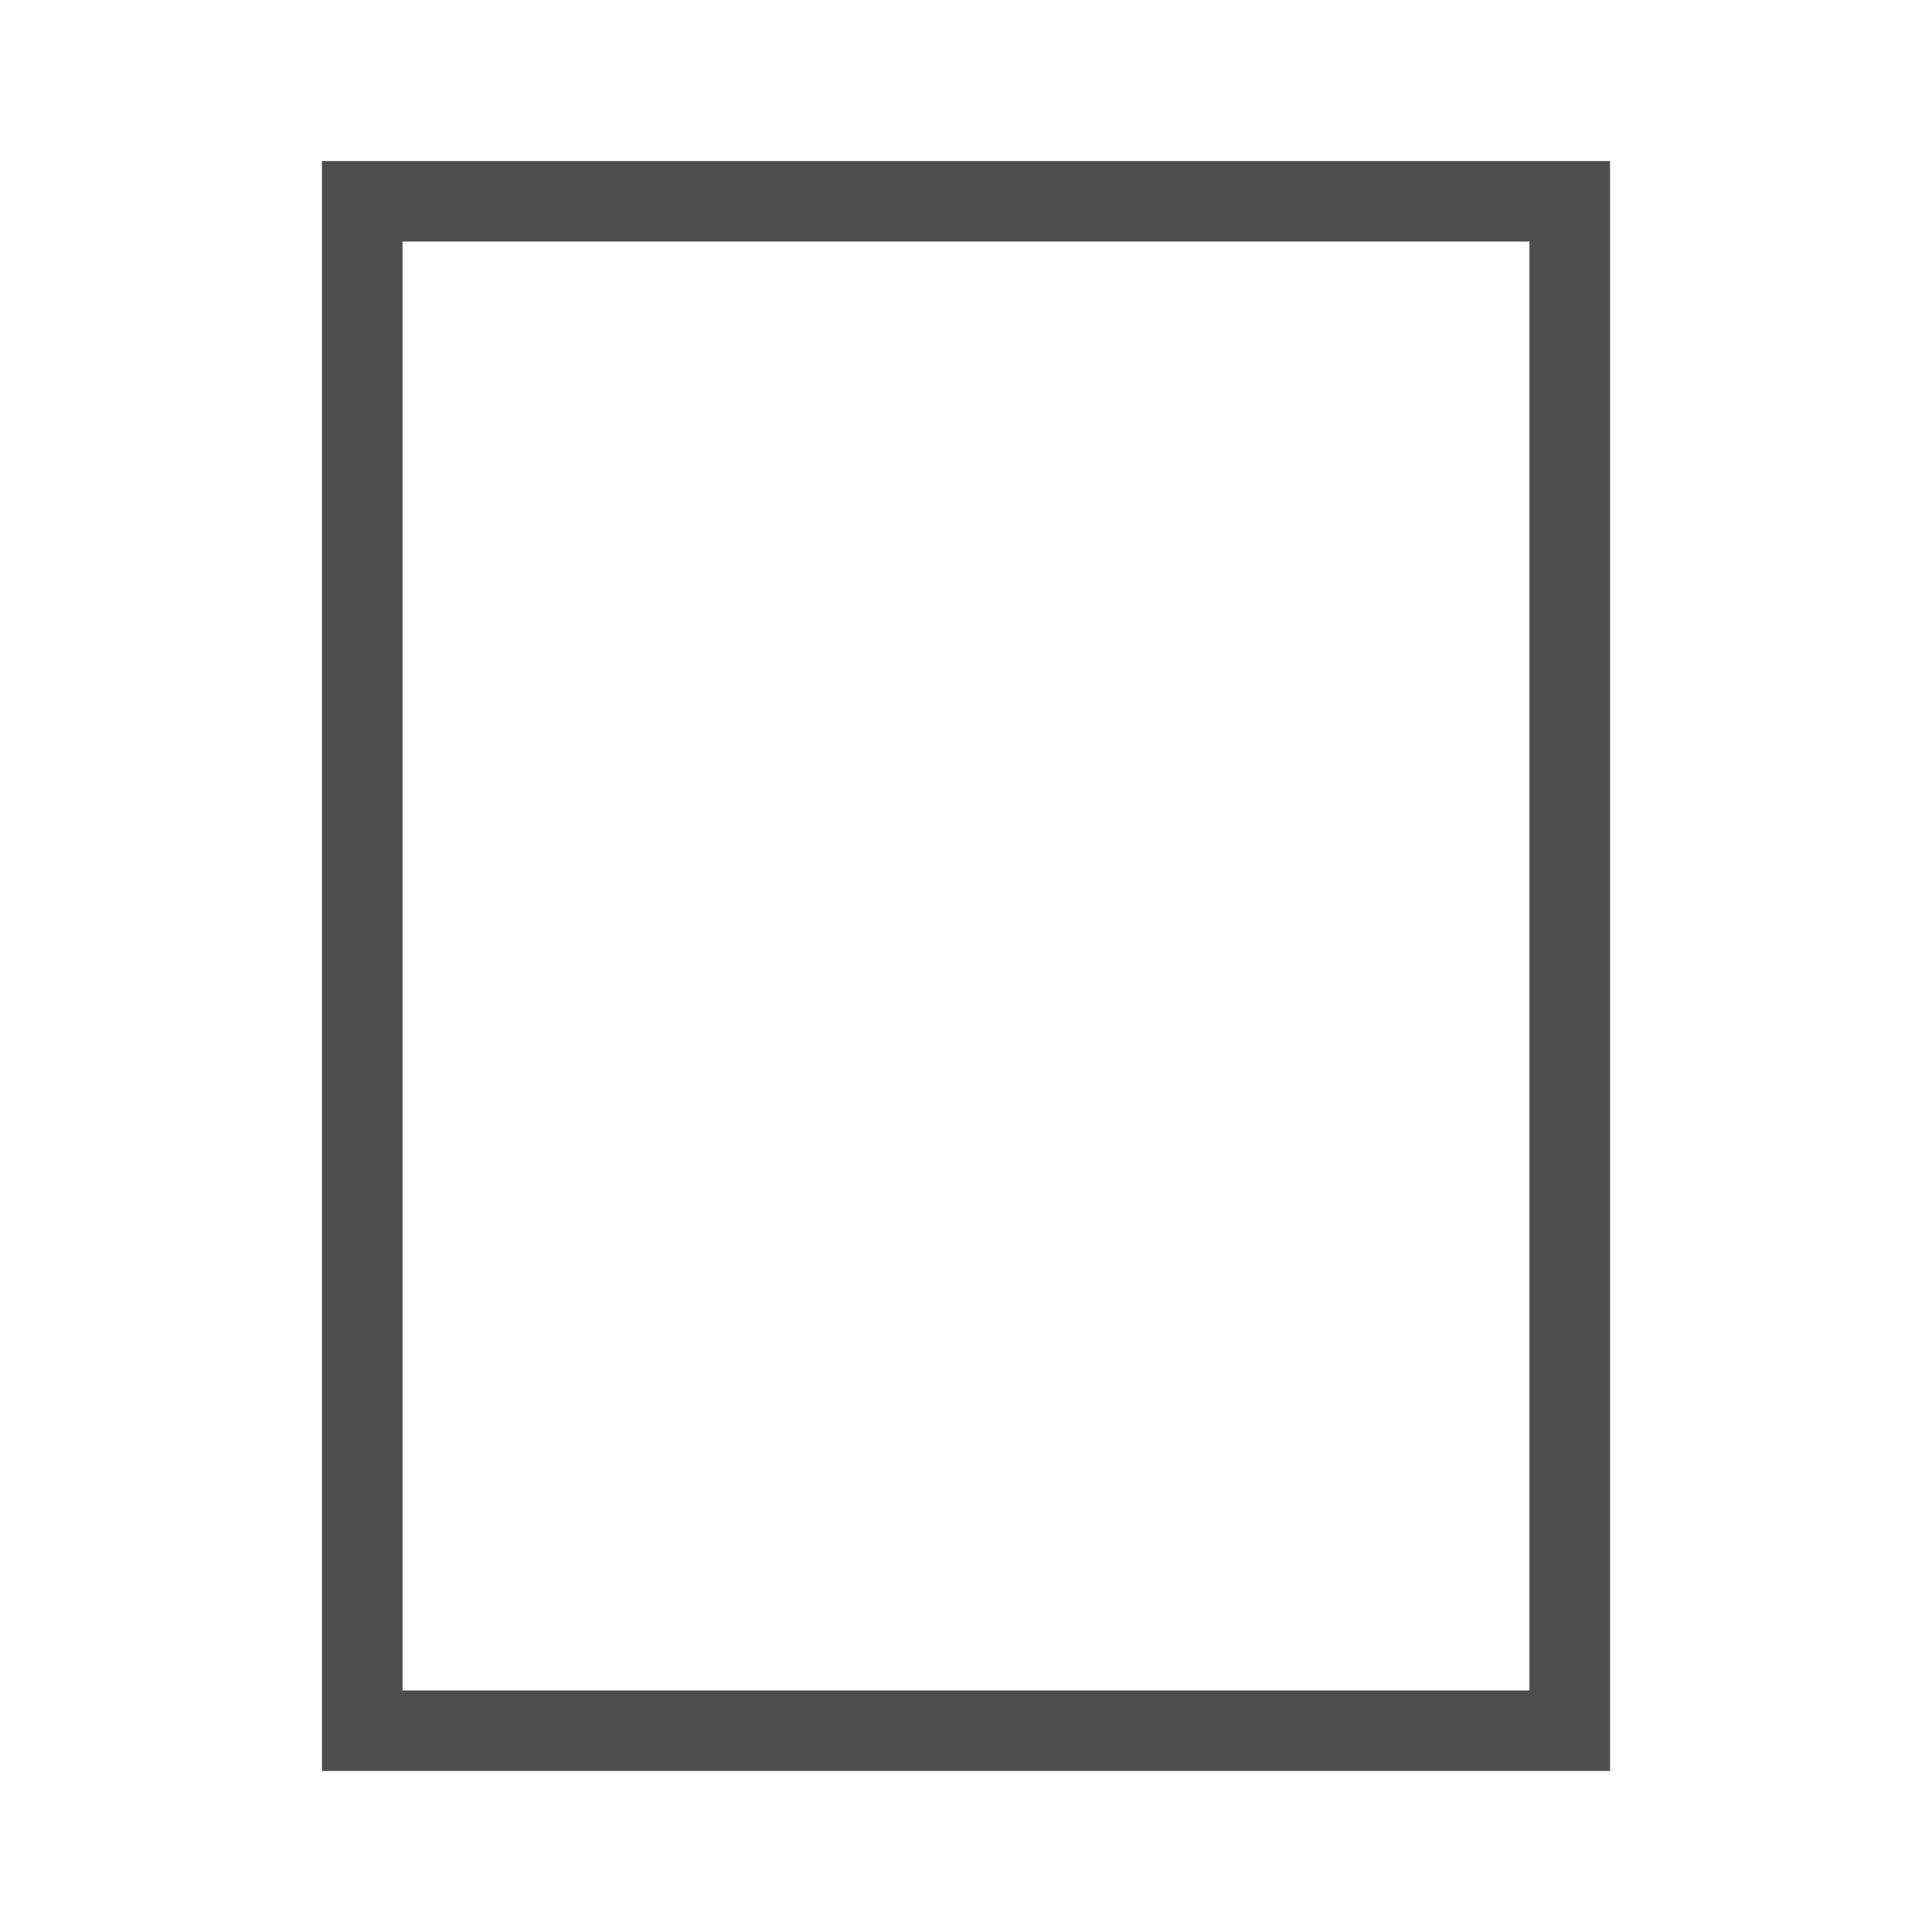
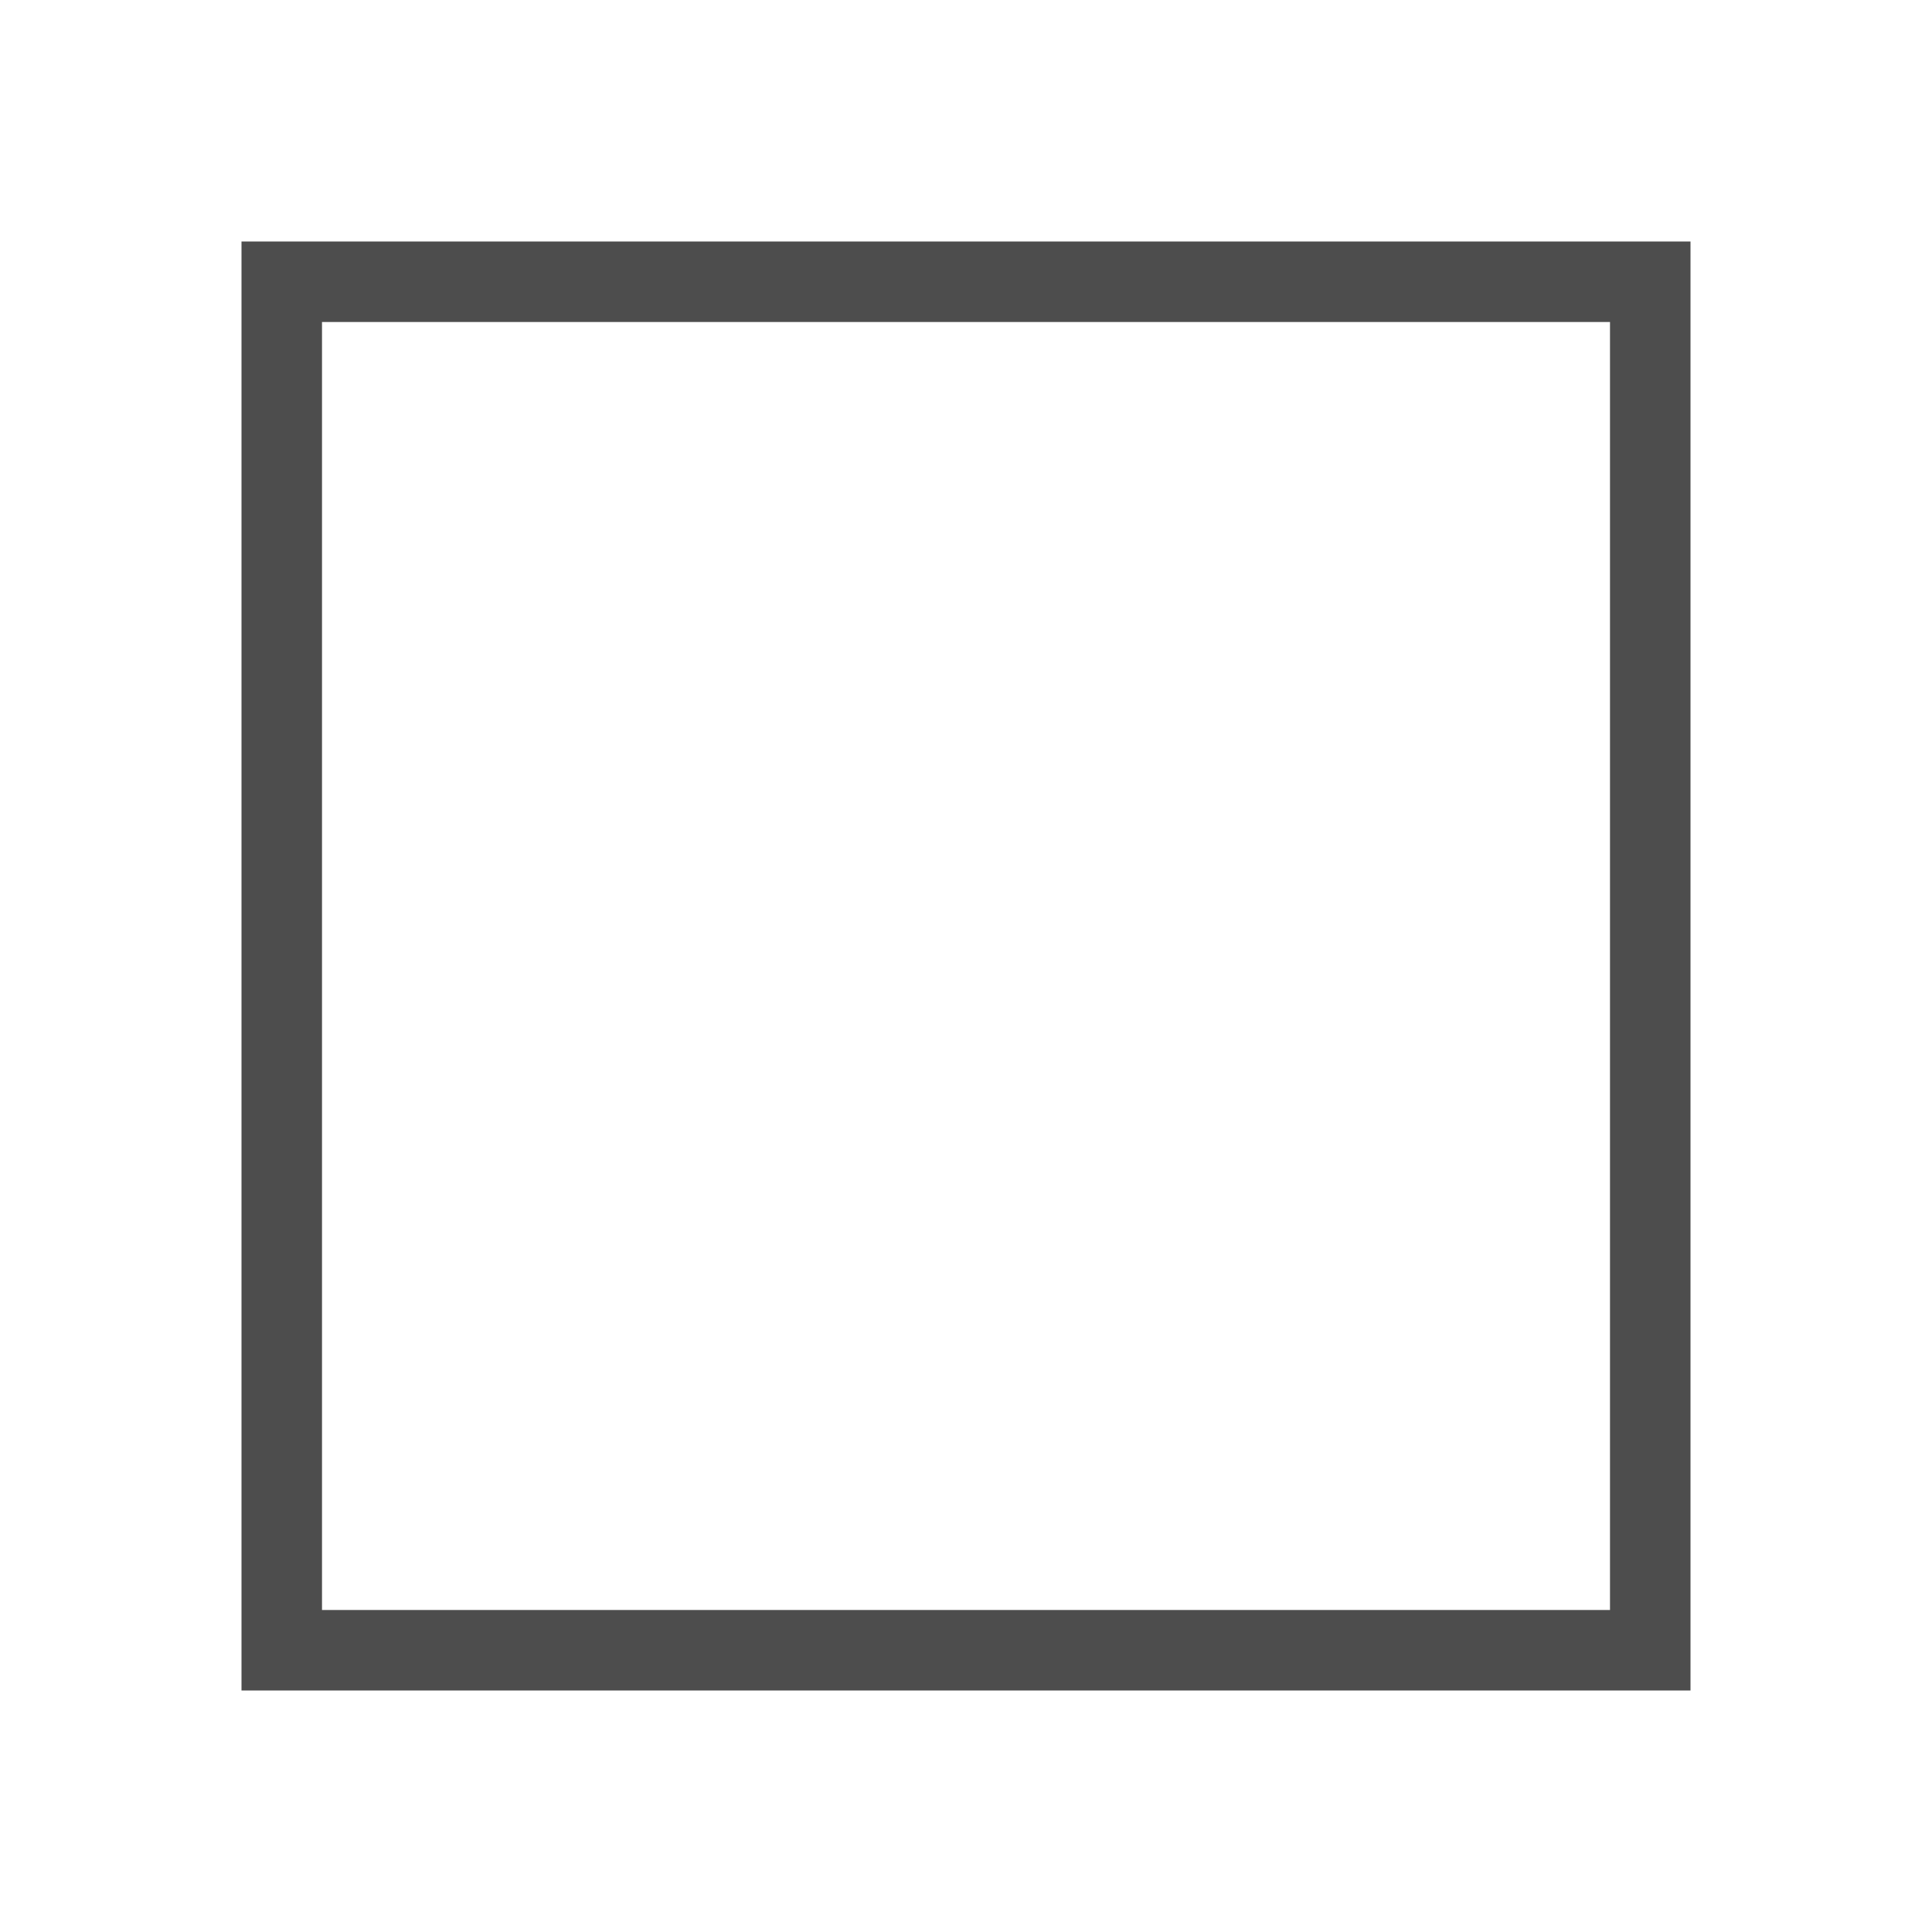
- <svg xmlns="http://www.w3.org/2000/svg" width="24" version="1.1" viewBox="0 0 24 24" height="24">
+ <svg xmlns="http://www.w3.org/2000/svg" width="24" version="1.1" height="24">
  <defs id="defs3051">
    <style type="text/css" id="current-color-scheme">
.ColorScheme-Text {
color:#4d4d4d;
}
</style>
  </defs>
-   <path style="fill:currentColor" d="M 4,2 V 22 H 20 V 2 Z M 19,3 V 21 H 5 V 3 Z" class="ColorScheme-Text" />
+   <path style="fill:currentColor" d="m 3,3 v 18 h 18 v -18 h -18 z  m 1,1 h 16 v 16 h -16 v -16 z " class="ColorScheme-Text" />
</svg>
